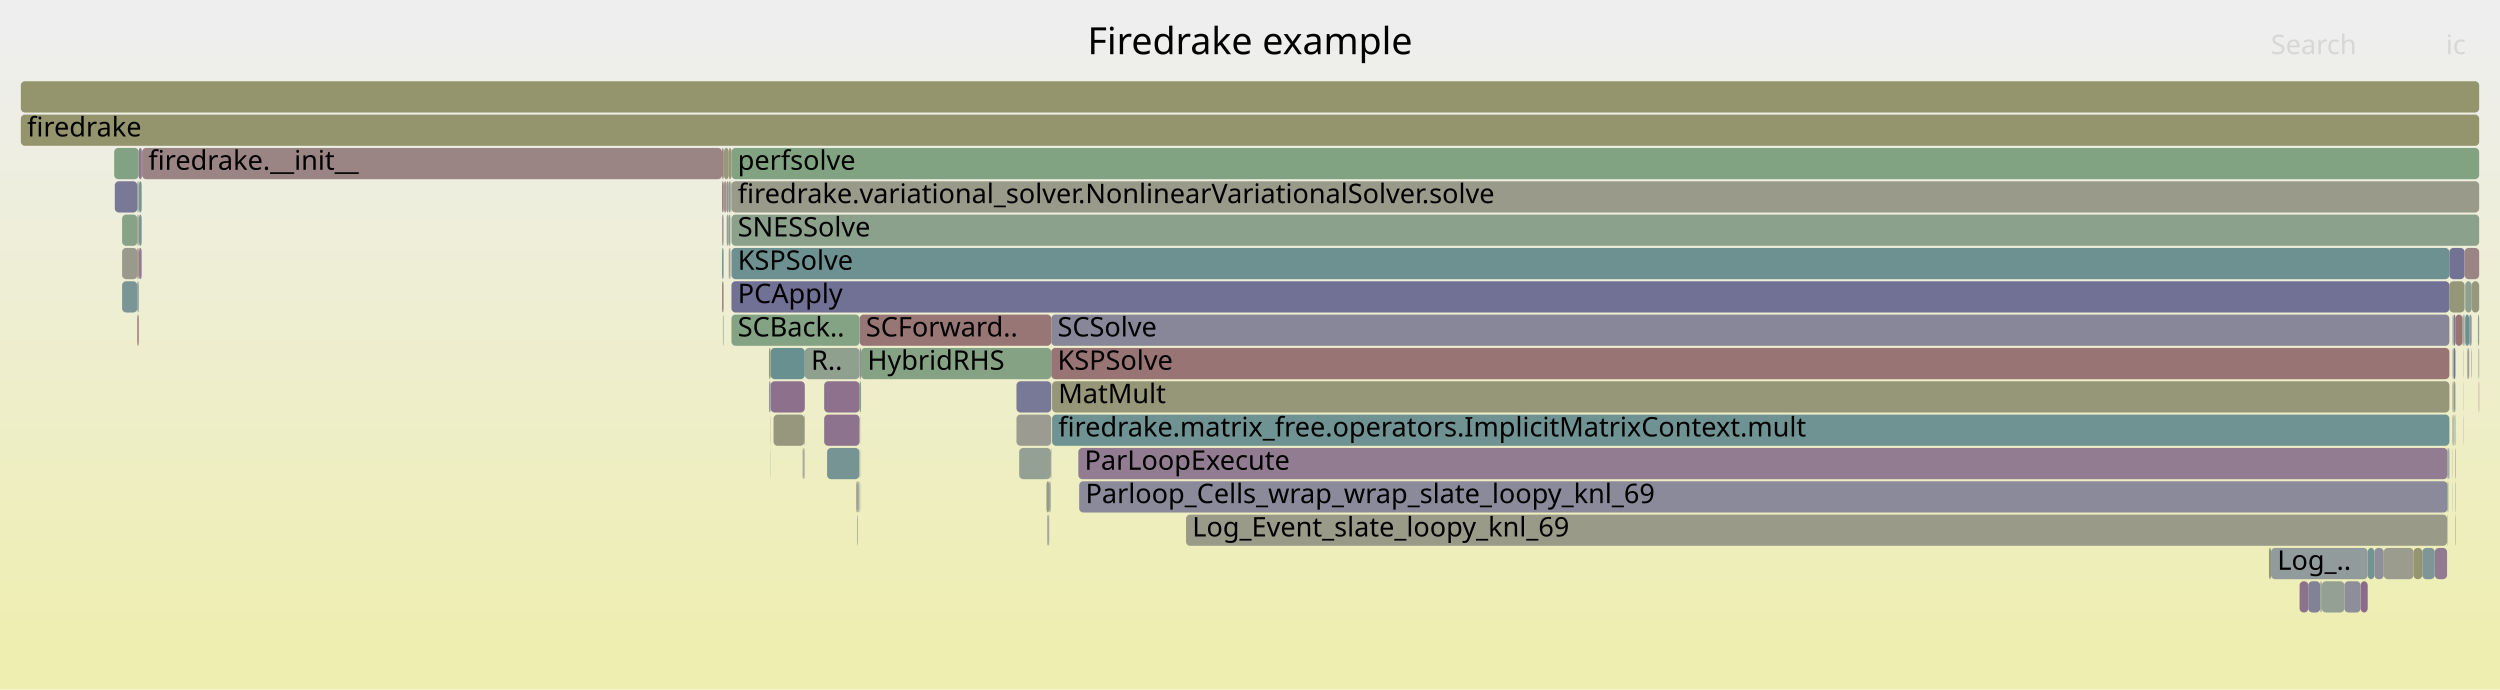
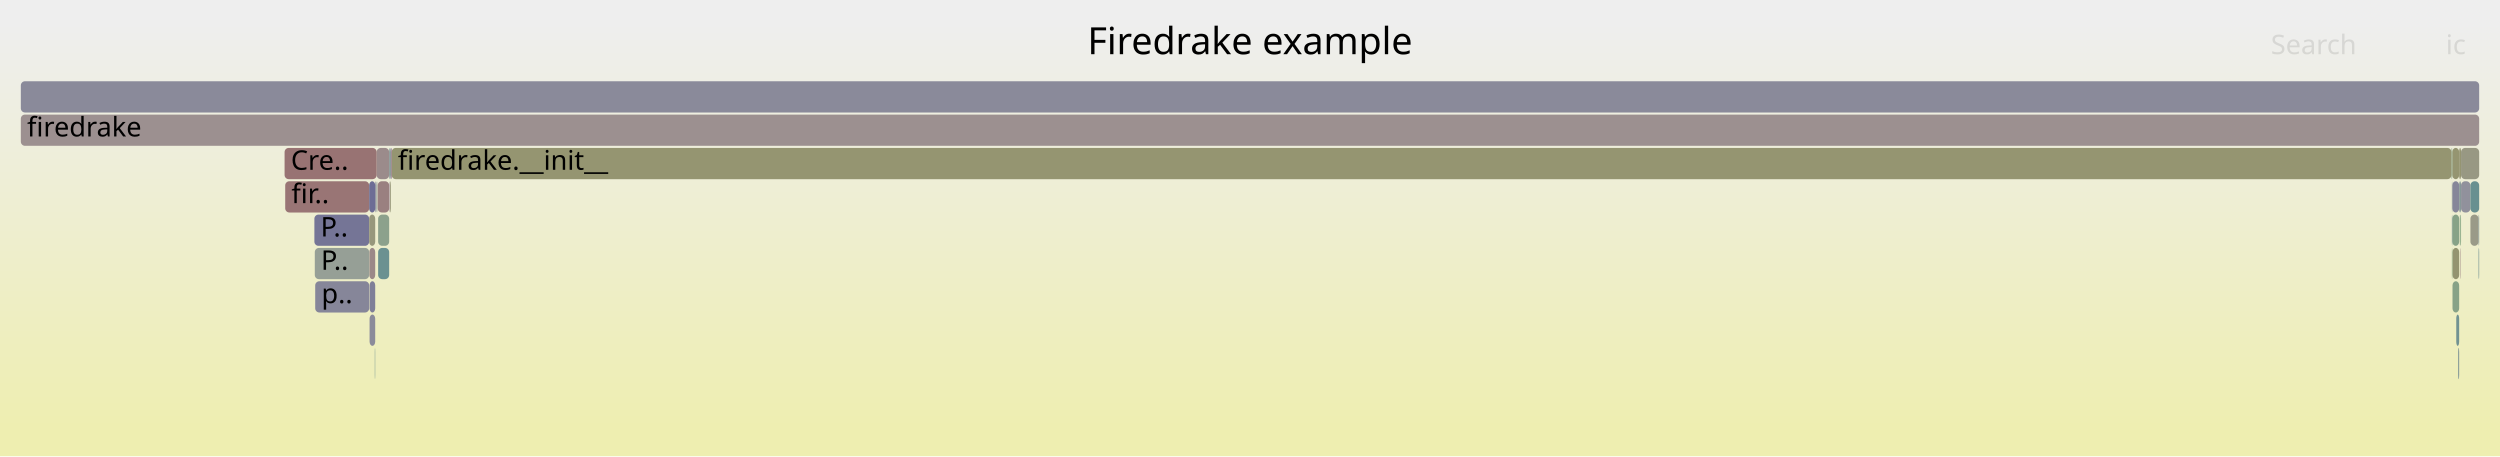
- <svg xmlns="http://www.w3.org/2000/svg" version="1.1" width="1200" height="331" viewBox="0 0 1200 331">
+ <svg xmlns="http://www.w3.org/2000/svg" version="1.1" width="1200" height="219" viewBox="0 0 1200 219">
  <defs>
    <linearGradient id="background" y1="0" y2="1" x1="0" x2="0">
      <stop stop-color="#eeeeee" offset="5%" />
      <stop stop-color="#eeeeb0" offset="95%" />
    </linearGradient>
  </defs>
  <style type="text/css">
	text { font-family:Verdana; font-size:13px; fill:rgb(0,0,0); }
	#search, #ignorecase { opacity:0.1; cursor:pointer; }
	#search:hover, #search.show, #ignorecase:hover, #ignorecase.show { opacity:1; }
	#subtitle { text-anchor:middle; font-color:rgb(160,160,160); }
	#title { text-anchor:middle; font-size:18px}
	#unzoom { cursor:pointer; }
	#frames &gt; *:hover { stroke:black; stroke-width:0.5; cursor:pointer; }
	.hide { display:none; }
	.parent { opacity:0.5; }
</style>
-   <rect x="0.0" y="0" width="1200.0" height="331.0" fill="url(#background)" />
+   <rect x="0.0" y="0" width="1200.0" height="219.0" fill="url(#background)" />
  <text id="title" x="600.00" y="26">Firedrake example</text>
-   <text id="details" x="10.00" y="313"> </text>
+   <text id="details" x="10.00" y="201"> </text>
  <text id="unzoom" x="10.00" y="26" class="hide">Reset Zoom</text>
  <text id="search" x="1090.00" y="26">Search</text>
  <text id="ignorecase" x="1174.00" y="26">ic</text>
-   <text id="matched" x="1090.00" y="313"> </text>
+   <text id="matched" x="1090.00" y="201"> </text>
  <g id="frames">
    <g>
-       <rect x="349.8" y="103" width="0.8" height="15.0" fill="rgb(135.81,161.612,135.81)" rx="2" ry="2" />
-       <text x="352.82" y="113.5" />
-     </g>
-     <g>
-       <rect x="351.1" y="87" width="838.9" height="15.0" fill="rgb(153.91,153.91,138.181)" rx="2" ry="2" />
-       <text x="354.11" y="97.5">firedrake.variational_solver.NonlinearVariationalSolver.solve</text>
-     </g>
-     <g>
-       <rect x="569.3" y="247" width="605.3" height="15.0" fill="rgb(153.632,153.632,136.831)" rx="2" ry="2" />
-       <text x="572.29" y="257.5">Log_Event_slate_loopy_knl_69</text>
-     </g>
-     <g>
-       <rect x="351.1" y="119" width="824.6" height="15.0" fill="rgb(109.391,145.398,145.398)" rx="2" ry="2" />
-       <text x="354.11" y="129.5">KSPSolve</text>
-     </g>
-     <g>
-       <rect x="412.6" y="151" width="92.0" height="15.0" fill="rgb(152.784,118.014,118.014)" rx="2" ry="2" />
-       <text x="415.61" y="161.5">SCForward..</text>
-     </g>
-     <g>
-       <rect x="350.3" y="119" width="0.3" height="15.0" fill="rgb(155.761,140.832,140.832)" rx="2" ry="2" />
-       <text x="353.29" y="129.5" />
-     </g>
-     <g>
-       <rect x="1136.5" y="263" width="3.2" height="15.0" fill="rgb(115.068,146.87,146.87)" rx="2" ry="2" />
-       <text x="1139.54" y="273.5" />
-     </g>
-     <g>
-       <rect x="66.7" y="119" width="1.3" height="15.0" fill="rgb(145.093,124.927,145.093)" rx="2" ry="2" />
-       <text x="69.68" y="129.5" />
-     </g>
-     <g>
-       <rect x="351.1" y="103" width="838.9" height="15.0" fill="rgb(140.442,160.858,140.442)" rx="2" ry="2" />
-       <text x="354.11" y="113.5">SNESSolve</text>
-     </g>
-     <g>
-       <rect x="1174.6" y="247" width="0.2" height="15.0" fill="rgb(142.258,160.563,142.258)" rx="2" ry="2" />
-       <text x="1177.64" y="257.5" />
-     </g>
-     <g>
-       <rect x="1178.4" y="231" width="0.2" height="15.0" fill="rgb(150.232,159.265,150.232)" rx="2" ry="2" />
-       <text x="1181.41" y="241.5" />
-     </g>
-     <g>
-       <rect x="518.0" y="231" width="656.8" height="15.0" fill="rgb(137.504,137.504,154.033)" rx="2" ry="2" />
-       <text x="521.05" y="241.5">Parloop_Cells_wrap_wrap_slate_loopy_knl_69</text>
-     </g>
-     <g>
-       <rect x="411.0" y="231" width="0.8" height="15.0" fill="rgb(154.621,154.621,141.626)" rx="2" ry="2" />
-       <text x="413.99" y="241.5" />
-     </g>
-     <g>
-       <rect x="1177.2" y="167" width="0.1" height="15.0" fill="rgb(135.639,152.203,152.203)" rx="2" ry="2" />
-       <text x="1180.19" y="177.5" />
-     </g>
-     <g>
-       <rect x="65.9" y="87" width="0.7" height="15.0" fill="rgb(142.642,160.5,142.642)" rx="2" ry="2" />
-       <text x="68.85" y="97.5" />
-     </g>
-     <g>
-       <rect x="1177.7" y="167" width="0.9" height="15.0" fill="rgb(114.539,114.539,149.588)" rx="2" ry="2" />
-       <text x="1180.70" y="177.5" />
-     </g>
-     <g>
-       <rect x="503.4" y="247" width="0.2" height="15.0" fill="rgb(118.284,147.703,147.703)" rx="2" ry="2" />
-       <text x="506.36" y="257.5" />
-     </g>
-     <g>
-       <rect x="413.2" y="231" width="0.1" height="15.0" fill="rgb(133.972,133.972,153.349)" rx="2" ry="2" />
-       <text x="416.19" y="241.5" />
-     </g>
-     <g>
-       <rect x="385.6" y="215" width="0.2" height="15.0" fill="rgb(155.775,140.944,140.944)" rx="2" ry="2" />
-       <text x="388.62" y="225.5" />
-     </g>
-     <g>
-       <rect x="66.7" y="87" width="1.3" height="15.0" fill="rgb(119.699,148.07,148.07)" rx="2" ry="2" />
-       <text x="69.68" y="97.5" />
-     </g>
-     <g>
-       <rect x="1168.7" y="263" width="5.9" height="15.0" fill="rgb(144.281,122.845,144.281)" rx="2" ry="2" />
-       <text x="1171.73" y="273.5" />
-     </g>
-     <g>
-       <rect x="517.6" y="215" width="657.2" height="15.0" fill="rgb(144.677,123.861,144.677)" rx="2" ry="2" />
-       <text x="520.57" y="225.5">ParLoopExecute</text>
-     </g>
-     <g>
-       <rect x="1182.5" y="199" width="0.1" height="15.0" fill="rgb(153.797,125.778,125.778)" rx="2" ry="2" />
-       <text x="1185.49" y="209.5" />
-     </g>
-     <g>
-       <rect x="1177.7" y="151" width="0.9" height="15.0" fill="rgb(121.887,121.887,151.01)" rx="2" ry="2" />
-       <text x="1180.70" y="161.5" />
-     </g>
-     <g>
-       <rect x="504.3" y="231" width="0.1" height="15.0" fill="rgb(132.559,132.559,153.076)" rx="2" ry="2" />
-       <text x="507.26" y="241.5" />
-     </g>
-     <g>
-       <rect x="505.0" y="199" width="670.7" height="15.0" fill="rgb(110.665,145.728,145.728)" rx="2" ry="2" />
-       <text x="507.96" y="209.5">firedrake.matrix_free.operators.ImplicitMatrixContext.mult</text>
-     </g>
-     <g>
-       <rect x="386.1" y="199" width="0.2" height="15.0" fill="rgb(152.892,118.837,118.837)" rx="2" ry="2" />
-       <text x="389.10" y="209.5" />
-     </g>
-     <g>
-       <rect x="411.8" y="231" width="0.2" height="15.0" fill="rgb(113.66,146.504,146.504)" rx="2" ry="2" />
-       <text x="414.83" y="241.5" />
-     </g>
-     <g>
-       <rect x="1108.0" y="279" width="5.7" height="15.0" fill="rgb(128.503,128.503,152.291)" rx="2" ry="2" />
-       <text x="1110.97" y="289.5" />
-     </g>
-     <g>
-       <rect x="58.6" y="135" width="7.3" height="15.0" fill="rgb(121.572,148.556,148.556)" rx="2" ry="2" />
-       <text x="61.64" y="145.5" />
-     </g>
-     <g>
-       <rect x="54.8" y="71" width="11.8" height="15.0" fill="rgb(131.453,162.322,131.453)" rx="2" ry="2" />
-       <text x="57.84" y="81.5" />
-     </g>
-     <g>
-       <rect x="1174.8" y="231" width="0.4" height="15.0" fill="rgb(139.337,161.038,139.337)" rx="2" ry="2" />
-       <text x="1177.79" y="241.5" />
-     </g>
-     <g>
-       <rect x="1174.8" y="215" width="0.4" height="15.0" fill="rgb(142.364,153.946,153.946)" rx="2" ry="2" />
-       <text x="1177.79" y="225.5" />
-     </g>
-     <g>
-       <rect x="351.1" y="71" width="838.9" height="15.0" fill="rgb(130.201,162.525,130.201)" rx="2" ry="2" />
-       <text x="354.11" y="81.5">perfsolve</text>
-     </g>
-     <g>
-       <rect x="1162.7" y="263" width="6.0" height="15.0" fill="rgb(125.528,149.581,149.581)" rx="2" ry="2" />
-       <text x="1165.66" y="273.5" />
-     </g>
-     <g>
-       <rect x="1090.1" y="263" width="46.4" height="15.0" fill="rgb(145.163,154.672,154.672)" rx="2" ry="2" />
-       <text x="1093.11" y="273.5">Log_..</text>
-     </g>
-     <g>
-       <rect x="369.8" y="199" width="0.1" height="15.0" fill="rgb(137.12,137.12,153.959)" rx="2" ry="2" />
-       <text x="372.76" y="209.5" />
-     </g>
-     <g>
-       <rect x="1178.4" y="215" width="0.2" height="15.0" fill="rgb(152.456,115.495,115.495)" rx="2" ry="2" />
-       <text x="1181.41" y="225.5" />
-     </g>
-     <g>
-       <rect x="487.9" y="199" width="16.7" height="15.0" fill="rgb(155.254,155.254,144.694)" rx="2" ry="2" />
-       <text x="490.90" y="209.5" />
-     </g>
-     <g>
-       <rect x="1139.7" y="263" width="4.5" height="15.0" fill="rgb(143.433,143.433,155.181)" rx="2" ry="2" />
-       <text x="1142.74" y="273.5" />
-     </g>
-     <g>
-       <rect x="1177.2" y="199" width="0.1" height="15.0" fill="rgb(131.974,162.237,131.974)" rx="2" ry="2" />
-       <text x="1180.19" y="209.5" />
-     </g>
-     <g>
-       <rect x="348.7" y="87" width="1.1" height="15.0" fill="rgb(156.423,145.91,145.91)" rx="2" ry="2" />
-       <text x="351.69" y="97.5" />
-     </g>
-     <g>
-       <rect x="1177.3" y="167" width="0.4" height="15.0" fill="rgb(144.719,160.162,144.719)" rx="2" ry="2" />
-       <text x="1180.34" y="177.5" />
-     </g>
-     <g>
-       <rect x="1178.2" y="199" width="0.4" height="15.0" fill="rgb(130.134,162.536,130.134)" rx="2" ry="2" />
-       <text x="1181.15" y="209.5" />
-     </g>
-     <g>
-       <rect x="346.6" y="135" width="0.7" height="15.0" fill="rgb(153.388,122.639,122.639)" rx="2" ry="2" />
-       <text x="349.58" y="145.5" />
-     </g>
-     <g>
-       <rect x="369.9" y="167" width="16.4" height="15.0" fill="rgb(104.638,144.165,144.165)" rx="2" ry="2" />
-       <text x="372.89" y="177.5" />
-     </g>
-     <g>
-       <rect x="502.3" y="231" width="1.3" height="15.0" fill="rgb(153.065,153.065,134.086)" rx="2" ry="2" />
-       <text x="505.27" y="241.5" />
-     </g>
-     <g>
-       <rect x="65.9" y="103" width="0.7" height="15.0" fill="rgb(152.7,152.7,132.317)" rx="2" ry="2" />
-       <text x="68.85" y="113.5" />
-     </g>
-     <g>
-       <rect x="1178.6" y="151" width="3.4" height="15.0" fill="rgb(152.535,116.102,116.102)" rx="2" ry="2" />
-       <text x="1181.59" y="161.5" />
-     </g>
-     <g>
-       <rect x="1183.3" y="135" width="3.1" height="15.0" fill="rgb(142.004,160.604,142.004)" rx="2" ry="2" />
-       <text x="1186.32" y="145.5" />
-     </g>
-     <g>
-       <rect x="413.3" y="167" width="91.3" height="15.0" fill="rgb(132.641,162.128,132.641)" rx="2" ry="2" />
-       <text x="416.34" y="177.5">HybridRHS</text>
-     </g>
-     <g>
-       <rect x="505.0" y="183" width="670.7" height="15.0" fill="rgb(150.065,150.065,119.544)" rx="2" ry="2" />
-       <text x="507.96" y="193.5">MatMult</text>
-     </g>
-     <g>
-       <rect x="1177.2" y="183" width="0.1" height="15.0" fill="rgb(140.486,140.486,154.61)" rx="2" ry="2" />
-       <text x="1180.19" y="193.5" />
-     </g>
-     <g>
-       <rect x="1186.2" y="167" width="0.1" height="15.0" fill="rgb(149.287,149.287,115.774)" rx="2" ry="2" />
-       <text x="1189.17" y="177.5" />
-     </g>
-     <g>
-       <rect x="65.9" y="119" width="0.7" height="15.0" fill="rgb(153.543,123.832,123.832)" rx="2" ry="2" />
-       <text x="68.85" y="129.5" />
-     </g>
-     <g>
-       <rect x="395.6" y="199" width="17.0" height="15.0" fill="rgb(141.273,115.138,141.273)" rx="2" ry="2" />
-       <text x="398.60" y="209.5" />
-     </g>
-     <g>
-       <rect x="411.4" y="247" width="0.1" height="15.0" fill="rgb(152.421,115.229,115.229)" rx="2" ry="2" />
-       <text x="414.37" y="257.5" />
-     </g>
-     <g>
-       <rect x="1185.2" y="151" width="1.2" height="15.0" fill="rgb(143.924,154.351,154.351)" rx="2" ry="2" />
-       <text x="1188.23" y="161.5" />
-     </g>
-     <g>
-       <rect x="66.6" y="71" width="1.4" height="15.0" fill="rgb(142.692,118.773,142.692)" rx="2" ry="2" />
-       <text x="69.56" y="81.5" />
-     </g>
-     <g>
-       <rect x="413.2" y="199" width="0.1" height="15.0" fill="rgb(155.006,155.006,143.491)" rx="2" ry="2" />
-       <text x="416.19" y="209.5" />
-     </g>
-     <g>
-       <rect x="413.2" y="215" width="0.1" height="15.0" fill="rgb(152.587,116.501,116.501)" rx="2" ry="2" />
-       <text x="416.19" y="225.5" />
-     </g>
-     <g>
-       <rect x="371.3" y="199" width="14.8" height="15.0" fill="rgb(151.105,151.105,124.586)" rx="2" ry="2" />
-       <text x="374.33" y="209.5" />
-     </g>
-     <g>
-       <rect x="369.8" y="215" width="0.1" height="15.0" fill="rgb(137.357,161.36,137.357)" rx="2" ry="2" />
-       <text x="372.76" y="225.5" />
-     </g>
-     <g>
-       <rect x="385.8" y="215" width="0.3" height="15.0" fill="rgb(118.854,118.854,150.423)" rx="2" ry="2" />
-       <text x="388.76" y="225.5" />
-     </g>
-     <g>
-       <rect x="1177.2" y="215" width="0.1" height="15.0" fill="rgb(104.591,144.153,144.153)" rx="2" ry="2" />
-       <text x="1180.19" y="225.5" />
-     </g>
-     <g>
-       <rect x="347.5" y="71" width="2.3" height="15.0" fill="rgb(150.537,150.537,121.834)" rx="2" ry="2" />
-       <text x="350.52" y="81.5" />
-     </g>
-     <g>
-       <rect x="349.8" y="87" width="0.8" height="15.0" fill="rgb(152.214,152.214,129.96)" rx="2" ry="2" />
-       <text x="352.82" y="97.5" />
-     </g>
-     <g>
-       <rect x="412.0" y="231" width="0.1" height="15.0" fill="rgb(155.423,138.24,138.24)" rx="2" ry="2" />
-       <text x="414.98" y="241.5" />
-     </g>
-     <g>
-       <rect x="503.6" y="231" width="0.4" height="15.0" fill="rgb(138.449,161.183,138.449)" rx="2" ry="2" />
-       <text x="506.56" y="241.5" />
-     </g>
-     <g>
-       <rect x="1177.2" y="231" width="0.1" height="15.0" fill="rgb(133.664,161.962,133.664)" rx="2" ry="2" />
-       <text x="1180.19" y="241.5" />
-     </g>
-     <g>
-       <rect x="346.6" y="119" width="0.7" height="15.0" fill="rgb(108.426,145.148,145.148)" rx="2" ry="2" />
-       <text x="349.58" y="129.5" />
-     </g>
-     <g>
-       <rect x="1186.3" y="167" width="0.1" height="15.0" fill="rgb(133.847,96.109,133.847)" rx="2" ry="2" />
-       <text x="1189.32" y="177.5" />
-     </g>
-     <g>
-       <rect x="412.6" y="183" width="0.7" height="15.0" fill="rgb(131.33,162.342,131.33)" rx="2" ry="2" />
-       <text x="415.61" y="193.5" />
-     </g>
-     <g>
-       <rect x="1185.1" y="167" width="0.1" height="15.0" fill="rgb(153.575,124.077,124.077)" rx="2" ry="2" />
-       <text x="1188.10" y="177.5" />
-     </g>
-     <g>
-       <rect x="1182.0" y="151" width="0.6" height="15.0" fill="rgb(153.271,153.271,135.083)" rx="2" ry="2" />
-       <text x="1185.04" y="161.5" />
-     </g>
-     <g>
-       <rect x="489.2" y="215" width="15.2" height="15.0" fill="rgb(147.092,159.776,147.092)" rx="2" ry="2" />
-       <text x="492.19" y="225.5" />
-     </g>
-     <g>
-       <rect x="369.9" y="183" width="16.4" height="15.0" fill="rgb(139.968,111.794,139.968)" rx="2" ry="2" />
-       <text x="372.89" y="193.5" />
-     </g>
-     <g>
-       <rect x="1178.4" y="247" width="0.2" height="15.0" fill="rgb(148.219,148.219,110.601)" rx="2" ry="2" />
-       <text x="1181.41" y="257.5" />
-     </g>
-     <g>
-       <rect x="347.5" y="87" width="1.2" height="15.0" fill="rgb(156.541,146.811,146.811)" rx="2" ry="2" />
-       <text x="350.52" y="97.5" />
-     </g>
-     <g>
-       <rect x="1177.3" y="183" width="0.4" height="15.0" fill="rgb(153.929,126.791,126.791)" rx="2" ry="2" />
-       <text x="1180.34" y="193.5" />
-     </g>
-     <g>
-       <rect x="502.9" y="247" width="0.2" height="15.0" fill="rgb(124.443,124.443,151.505)" rx="2" ry="2" />
-       <text x="505.85" y="257.5" />
-     </g>
-     <g>
-       <rect x="1182.5" y="167" width="0.1" height="15.0" fill="rgb(153.101,120.444,120.444)" rx="2" ry="2" />
-       <text x="1185.49" y="177.5" />
-     </g>
-     <g>
-       <rect x="347.3" y="71" width="0.2" height="15.0" fill="rgb(152.748,152.748,132.549)" rx="2" ry="2" />
-       <text x="350.29" y="81.5" />
-     </g>
-     <g>
-       <rect x="65.9" y="135" width="0.7" height="15.0" fill="rgb(134.644,151.945,151.945)" rx="2" ry="2" />
-       <text x="68.85" y="145.5" />
-     </g>
-     <g>
-       <rect x="369.1" y="183" width="0.8" height="15.0" fill="rgb(142.397,153.955,153.955)" rx="2" ry="2" />
-       <text x="372.06" y="193.5" />
-     </g>
-     <g>
-       <rect x="1183.3" y="151" width="1.9" height="15.0" fill="rgb(105.815,144.47,144.47)" rx="2" ry="2" />
-       <text x="1186.32" y="161.5" />
-     </g>
-     <g>
-       <rect x="1144.2" y="263" width="14.3" height="15.0" fill="rgb(154.797,154.797,142.478)" rx="2" ry="2" />
-       <text x="1147.23" y="273.5" />
-     </g>
-     <g>
-       <rect x="504.0" y="231" width="0.1" height="15.0" fill="rgb(125.352,125.352,151.681)" rx="2" ry="2" />
-       <text x="506.95" y="241.5" />
-     </g>
-     <g>
-       <rect x="68.2" y="71" width="278.4" height="15.0" fill="rgb(154.553,131.575,131.575)" rx="2" ry="2" />
-       <text x="71.23" y="81.5">firedrake.__init__</text>
-     </g>
-     <g>
-       <rect x="10.0" y="39" width="1180.0" height="15.0" fill="rgb(147.888,147.888,108.997)" rx="2" ry="2" />
+       <rect x="1177.1" y="103" width="3.3" height="15.0" fill="rgb(135.237,161.706,135.237)" rx="2" ry="2" />
+       <text x="1180.07" y="113.5" />
+     </g>
+     <g>
+       <rect x="186.8" y="71" width="0.8" height="15.0" fill="rgb(126.818,149.916,149.916)" rx="2" ry="2" />
+       <text x="189.76" y="81.5" />
+     </g>
+     <g>
+       <rect x="1179.0" y="151" width="1.4" height="15.0" fill="rgb(112.605,146.231,146.231)" rx="2" ry="2" />
+       <text x="1181.99" y="161.5" />
+     </g>
+     <g>
+       <rect x="187.2" y="87" width="0.4" height="15.0" fill="rgb(150.058,150.058,119.513)" rx="2" ry="2" />
+       <text x="190.24" y="97.5" />
+     </g>
+     <g>
+       <rect x="180.1" y="87" width="0.4" height="15.0" fill="rgb(140.093,140.093,154.534)" rx="2" ry="2" />
+       <text x="183.14" y="97.5" />
+     </g>
+     <g>
+       <rect x="180.5" y="87" width="0.3" height="15.0" fill="rgb(137.843,152.774,152.774)" rx="2" ry="2" />
+       <text x="183.45" y="97.5" />
+     </g>
+     <g>
+       <rect x="1180.4" y="71" width="0.9" height="15.0" fill="rgb(148.991,148.991,114.343)" rx="2" ry="2" />
+       <text x="1183.37" y="81.5" />
+     </g>
+     <g>
+       <rect x="1180.8" y="119" width="0.2" height="15.0" fill="rgb(154.662,132.411,132.411)" rx="2" ry="2" />
+       <text x="1183.81" y="129.5" />
+     </g>
+     <g>
+       <rect x="180.8" y="71" width="6.0" height="15.0" fill="rgb(155.486,138.723,138.723)" rx="2" ry="2" />
+       <text x="183.83" y="81.5" />
+     </g>
+     <g>
+       <rect x="187.0" y="87" width="0.2" height="15.0" fill="rgb(142.337,117.864,142.337)" rx="2" ry="2" />
+       <text x="190.05" y="97.5" />
+     </g>
+     <g>
+       <rect x="10.0" y="55" width="1180.0" height="15.0" fill="rgb(156.21,144.276,144.276)" rx="2" ry="2" />
+       <text x="13.00" y="65.5">firedrake</text>
+     </g>
+     <g>
+       <rect x="1185.8" y="103" width="3.9" height="15.0" fill="rgb(153.504,153.504,136.213)" rx="2" ry="2" />
+       <text x="1188.84" y="113.5" />
+     </g>
+     <g>
+       <rect x="181.3" y="87" width="5.5" height="15.0" fill="rgb(154.064,127.821,127.821)" rx="2" ry="2" />
+       <text x="184.29" y="97.5" />
+     </g>
+     <g>
+       <rect x="1177.2" y="119" width="3.2" height="15.0" fill="rgb(148.46,148.46,111.769)" rx="2" ry="2" />
+       <text x="1180.24" y="129.5" />
+     </g>
+     <g>
+       <rect x="177.4" y="151" width="2.7" height="15.0" fill="rgb(138.561,138.561,154.238)" rx="2" ry="2" />
+       <text x="180.43" y="161.5" />
+     </g>
+     <g>
+       <rect x="150.9" y="103" width="26.3" height="15.0" fill="rgb(117.36,117.36,150.134)" rx="2" ry="2" />
+       <text x="153.89" y="113.5">P..</text>
+     </g>
+     <g>
+       <rect x="1177.1" y="87" width="3.3" height="15.0" fill="rgb(134.157,134.157,153.385)" rx="2" ry="2" />
+       <text x="1180.07" y="97.5" />
+     </g>
+     <g>
+       <rect x="1176.9" y="87" width="0.2" height="15.0" fill="rgb(142.525,153.988,153.988)" rx="2" ry="2" />
+       <text x="1179.92" y="97.5" />
+     </g>
+     <g>
+       <rect x="1179.9" y="167" width="0.5" height="15.0" fill="rgb(128.976,150.475,150.475)" rx="2" ry="2" />
+       <text x="1182.94" y="177.5" />
+     </g>
+     <g>
+       <rect x="1177.2" y="135" width="3.2" height="15.0" fill="rgb(134.665,161.799,134.665)" rx="2" ry="2" />
+       <text x="1180.24" y="145.5" />
+     </g>
+     <g>
+       <rect x="179.9" y="167" width="0.2" height="15.0" fill="rgb(112.062,146.09,146.09)" rx="2" ry="2" />
+       <text x="182.88" y="177.5" />
+     </g>
+     <g>
+       <rect x="1176.9" y="119" width="0.2" height="15.0" fill="rgb(123.778,163.571,123.778)" rx="2" ry="2" />
+       <text x="1179.92" y="129.5" />
+     </g>
+     <g>
+       <rect x="181.5" y="119" width="5.3" height="15.0" fill="rgb(106.753,144.714,144.714)" rx="2" ry="2" />
+       <text x="184.50" y="129.5" />
+     </g>
+     <g>
+       <rect x="151.3" y="135" width="25.9" height="15.0" fill="rgb(133.581,133.581,153.274)" rx="2" ry="2" />
+       <text x="154.30" y="145.5">p..</text>
+     </g>
+     <g>
+       <rect x="1180.7" y="103" width="0.3" height="15.0" fill="rgb(131.501,162.314,131.501)" rx="2" ry="2" />
+       <text x="1183.66" y="113.5" />
+     </g>
+     <g>
+       <rect x="1181.0" y="103" width="0.3" height="15.0" fill="rgb(124.918,163.385,124.918)" rx="2" ry="2" />
+       <text x="1184.02" y="113.5" />
+     </g>
+     <g>
+       <rect x="187.6" y="71" width="0.4" height="15.0" fill="rgb(132.526,92.722,132.526)" rx="2" ry="2" />
+       <text x="190.58" y="81.5" />
+     </g>
+     <g>
+       <rect x="1189.7" y="103" width="0.3" height="15.0" fill="rgb(135.196,152.088,152.088)" rx="2" ry="2" />
+       <text x="1192.66" y="113.5" />
+     </g>
+     <g>
+       <rect x="1177.1" y="71" width="3.3" height="15.0" fill="rgb(148.619,148.619,112.538)" rx="2" ry="2" />
+       <text x="1180.07" y="81.5" />
+     </g>
+     <g>
+       <rect x="1181.3" y="71" width="8.7" height="15.0" fill="rgb(152.371,152.371,130.721)" rx="2" ry="2" />
+       <text x="1184.28" y="81.5" />
+     </g>
+     <g>
+       <rect x="177.2" y="103" width="2.9" height="15.0" fill="rgb(150.919,150.919,123.682)" rx="2" ry="2" />
+       <text x="180.16" y="113.5" />
+     </g>
+     <g>
+       <rect x="1181.3" y="87" width="4.5" height="15.0" fill="rgb(145.098,145.098,155.503)" rx="2" ry="2" />
+       <text x="1184.28" y="97.5" />
+     </g>
+     <g>
+       <rect x="177.3" y="119" width="2.8" height="15.0" fill="rgb(155.077,135.591,135.591)" rx="2" ry="2" />
+       <text x="180.30" y="129.5" />
+     </g>
+     <g>
+       <rect x="136.6" y="71" width="44.2" height="15.0" fill="rgb(152.453,115.469,115.469)" rx="2" ry="2" />
+       <text x="139.63" y="81.5">Cre..</text>
+     </g>
+     <g>
+       <rect x="1180.4" y="87" width="0.9" height="15.0" fill="rgb(134.562,151.923,151.923)" rx="2" ry="2" />
+       <text x="1183.37" y="97.5" />
+     </g>
+     <g>
+       <rect x="1176.9" y="103" width="0.2" height="15.0" fill="rgb(116.341,147.199,147.199)" rx="2" ry="2" />
+       <text x="1179.92" y="113.5" />
+     </g>
+     <g>
+       <rect x="10.0" y="39" width="1180.0" height="15.0" fill="rgb(138.004,138.004,154.13)" rx="2" ry="2" />
      <text x="13.00" y="49.5" />
    </g>
    <g>
-       <rect x="1158.5" y="263" width="4.2" height="15.0" fill="rgb(148.829,148.829,113.554)" rx="2" ry="2" />
-       <text x="1161.54" y="273.5" />
-     </g>
-     <g>
-       <rect x="397.0" y="215" width="15.5" height="15.0" fill="rgb(119.072,147.908,147.908)" rx="2" ry="2" />
-       <text x="399.97" y="225.5" />
-     </g>
-     <g>
-       <rect x="369.1" y="167" width="0.8" height="15.0" fill="rgb(150.96,150.96,123.883)" rx="2" ry="2" />
-       <text x="372.06" y="177.5" />
-     </g>
-     <g>
-       <rect x="68.0" y="71" width="0.2" height="15.0" fill="rgb(134.546,97.899,134.546)" rx="2" ry="2" />
-       <text x="71.03" y="81.5" />
-     </g>
-     <g>
-       <rect x="347.3" y="87" width="0.2" height="15.0" fill="rgb(137.109,161.401,137.109)" rx="2" ry="2" />
-       <text x="350.29" y="97.5" />
-     </g>
-     <g>
-       <rect x="1177.9" y="183" width="0.7" height="15.0" fill="rgb(133.437,161.999,133.437)" rx="2" ry="2" />
-       <text x="1180.95" y="193.5" />
-     </g>
-     <g>
-       <rect x="58.6" y="119" width="7.3" height="15.0" fill="rgb(154.279,154.279,139.969)" rx="2" ry="2" />
-       <text x="61.64" y="129.5" />
-     </g>
-     <g>
-       <rect x="1177.3" y="199" width="0.4" height="15.0" fill="rgb(149.345,135.822,149.345)" rx="2" ry="2" />
-       <text x="1180.34" y="209.5" />
-     </g>
-     <g>
-       <rect x="347.0" y="151" width="0.3" height="15.0" fill="rgb(138.293,161.208,138.293)" rx="2" ry="2" />
-       <text x="349.96" y="161.5" />
-     </g>
-     <g>
-       <rect x="348.8" y="103" width="1.0" height="15.0" fill="rgb(150.601,159.204,150.601)" rx="2" ry="2" />
-       <text x="351.84" y="113.5" />
-     </g>
-     <g>
-       <rect x="386.3" y="167" width="26.3" height="15.0" fill="rgb(142.979,160.445,142.979)" rx="2" ry="2" />
-       <text x="389.30" y="177.5">R..</text>
-     </g>
-     <g>
-       <rect x="1189.8" y="183" width="0.2" height="15.0" fill="rgb(153.26,121.659,121.659)" rx="2" ry="2" />
-       <text x="1192.85" y="193.5" />
-     </g>
-     <g>
-       <rect x="66.7" y="103" width="1.3" height="15.0" fill="rgb(121.391,148.509,148.509)" rx="2" ry="2" />
-       <text x="69.68" y="113.5" />
-     </g>
-     <g>
-       <rect x="1175.7" y="119" width="7.3" height="15.0" fill="rgb(113.776,113.776,149.441)" rx="2" ry="2" />
-       <text x="1178.69" y="129.5" />
-     </g>
-     <g>
-       <rect x="346.6" y="87" width="0.7" height="15.0" fill="rgb(152.138,113.055,113.055)" rx="2" ry="2" />
-       <text x="349.58" y="97.5" />
-     </g>
-     <g>
-       <rect x="1133.1" y="279" width="3.4" height="15.0" fill="rgb(138.224,107.324,138.224)" rx="2" ry="2" />
-       <text x="1136.13" y="289.5" />
-     </g>
-     <g>
-       <rect x="349.8" y="119" width="0.5" height="15.0" fill="rgb(155.991,142.597,142.597)" rx="2" ry="2" />
-       <text x="352.82" y="129.5" />
-     </g>
-     <g>
-       <rect x="1113.7" y="279" width="0.8" height="15.0" fill="rgb(146.911,159.805,146.911)" rx="2" ry="2" />
-       <text x="1116.68" y="289.5" />
-     </g>
-     <g>
-       <rect x="1175.7" y="135" width="7.3" height="15.0" fill="rgb(150.46,150.46,121.458)" rx="2" ry="2" />
-       <text x="1178.69" y="145.5" />
-     </g>
-     <g>
-       <rect x="346.6" y="71" width="0.7" height="15.0" fill="rgb(152.601,116.608,116.608)" rx="2" ry="2" />
-       <text x="349.58" y="81.5" />
-     </g>
-     <g>
-       <rect x="1189.7" y="167" width="0.3" height="15.0" fill="rgb(132.436,151.372,151.372)" rx="2" ry="2" />
-       <text x="1192.66" y="177.5" />
-     </g>
-     <g>
-       <rect x="385.3" y="215" width="0.3" height="15.0" fill="rgb(147.723,147.723,108.196)" rx="2" ry="2" />
-       <text x="388.33" y="225.5" />
-     </g>
-     <g>
-       <rect x="1089.1" y="263" width="1.0" height="15.0" fill="rgb(149.213,149.213,115.417)" rx="2" ry="2" />
-       <text x="1092.11" y="273.5" />
-     </g>
-     <g>
-       <rect x="502.7" y="247" width="0.2" height="15.0" fill="rgb(156.089,143.346,143.346)" rx="2" ry="2" />
-       <text x="505.73" y="257.5" />
-     </g>
-     <g>
-       <rect x="350.6" y="87" width="0.5" height="15.0" fill="rgb(136.43,161.511,136.43)" rx="2" ry="2" />
-       <text x="353.57" y="97.5" />
-     </g>
-     <g>
-       <rect x="395.6" y="183" width="17.0" height="15.0" fill="rgb(140.631,113.491,140.631)" rx="2" ry="2" />
-       <text x="398.60" y="193.5" />
-     </g>
-     <g>
-       <rect x="351.1" y="135" width="824.6" height="15.0" fill="rgb(113.428,113.428,149.373)" rx="2" ry="2" />
-       <text x="354.11" y="145.5">PCApply</text>
-     </g>
-     <g>
-       <rect x="1175.2" y="215" width="0.5" height="15.0" fill="rgb(139.819,153.286,153.286)" rx="2" ry="2" />
-       <text x="1178.25" y="225.5" />
-     </g>
-     <g>
-       <rect x="349.8" y="71" width="1.3" height="15.0" fill="rgb(150.432,150.432,121.325)" rx="2" ry="2" />
-       <text x="352.82" y="81.5" />
-     </g>
-     <g>
-       <rect x="1125.3" y="279" width="7.8" height="15.0" fill="rgb(141.716,141.716,154.848)" rx="2" ry="2" />
-       <text x="1128.30" y="289.5" />
-     </g>
-     <g>
-       <rect x="58.6" y="103" width="7.3" height="15.0" fill="rgb(134.828,161.772,134.828)" rx="2" ry="2" />
-       <text x="61.64" y="113.5" />
-     </g>
-     <g>
-       <rect x="1114.5" y="279" width="10.8" height="15.0" fill="rgb(146.709,159.838,146.709)" rx="2" ry="2" />
-       <text x="1117.51" y="289.5" />
-     </g>
-     <g>
-       <rect x="55.1" y="87" width="10.8" height="15.0" fill="rgb(120.872,120.872,150.814)" rx="2" ry="2" />
-       <text x="58.08" y="97.5" />
-     </g>
-     <g>
-       <rect x="351.1" y="151" width="61.5" height="15.0" fill="rgb(131.638,162.291,131.638)" rx="2" ry="2" />
-       <text x="354.11" y="161.5">SCBack..</text>
-     </g>
-     <g>
-       <rect x="504.4" y="215" width="0.2" height="15.0" fill="rgb(137.689,105.953,137.689)" rx="2" ry="2" />
-       <text x="507.43" y="225.5" />
-     </g>
-     <g>
-       <rect x="10.0" y="55" width="1180.0" height="15.0" fill="rgb(147.927,147.927,109.184)" rx="2" ry="2" />
-       <text x="13.00" y="65.5">firedrake</text>
-     </g>
-     <g>
-       <rect x="1186.4" y="135" width="3.6" height="15.0" fill="rgb(151.256,151.256,125.32)" rx="2" ry="2" />
-       <text x="1189.44" y="145.5" />
-     </g>
-     <g>
-       <rect x="1182.5" y="183" width="0.1" height="15.0" fill="rgb(153.131,153.131,134.403)" rx="2" ry="2" />
-       <text x="1185.49" y="193.5" />
-     </g>
-     <g>
-       <rect x="487.9" y="183" width="16.7" height="15.0" fill="rgb(120.344,120.344,150.712)" rx="2" ry="2" />
-       <text x="490.90" y="193.5" />
-     </g>
-     <g>
-       <rect x="1182.6" y="151" width="0.4" height="15.0" fill="rgb(147.016,155.152,155.152)" rx="2" ry="2" />
-       <text x="1185.64" y="161.5" />
-     </g>
-     <g>
-       <rect x="411.7" y="247" width="0.1" height="15.0" fill="rgb(145.306,145.306,155.543)" rx="2" ry="2" />
-       <text x="414.70" y="257.5" />
-     </g>
-     <g>
-       <rect x="503.1" y="247" width="0.3" height="15.0" fill="rgb(143.354,143.354,155.165)" rx="2" ry="2" />
-       <text x="506.06" y="257.5" />
-     </g>
-     <g>
-       <rect x="412.5" y="215" width="0.1" height="15.0" fill="rgb(149.596,149.596,117.272)" rx="2" ry="2" />
-       <text x="415.46" y="225.5" />
-     </g>
-     <g>
-       <rect x="1184.3" y="167" width="0.8" height="15.0" fill="rgb(155.395,155.395,145.376)" rx="2" ry="2" />
-       <text x="1187.25" y="177.5" />
-     </g>
-     <g>
-       <rect x="411.5" y="247" width="0.2" height="15.0" fill="rgb(145.053,160.108,145.053)" rx="2" ry="2" />
-       <text x="414.50" y="257.5" />
-     </g>
-     <g>
-       <rect x="504.1" y="231" width="0.2" height="15.0" fill="rgb(150.076,159.29,150.076)" rx="2" ry="2" />
-       <text x="507.08" y="241.5" />
-     </g>
-     <g>
-       <rect x="1183.0" y="119" width="7.0" height="15.0" fill="rgb(154.629,132.155,132.155)" rx="2" ry="2" />
-       <text x="1185.99" y="129.5" />
-     </g>
-     <g>
-       <rect x="1189.4" y="151" width="0.6" height="15.0" fill="rgb(144.624,160.177,144.624)" rx="2" ry="2" />
-       <text x="1192.43" y="161.5" />
-     </g>
-     <g>
-       <rect x="65.9" y="151" width="0.7" height="15.0" fill="rgb(152.889,118.818,118.818)" rx="2" ry="2" />
-       <text x="68.85" y="161.5" />
-     </g>
-     <g>
-       <rect x="1177.2" y="151" width="0.5" height="15.0" fill="rgb(150.391,159.239,150.391)" rx="2" ry="2" />
-       <text x="1180.19" y="161.5" />
-     </g>
-     <g>
-       <rect x="1103.8" y="279" width="4.2" height="15.0" fill="rgb(140.784,113.885,140.784)" rx="2" ry="2" />
-       <text x="1106.85" y="289.5" />
-     </g>
-     <g>
-       <rect x="346.6" y="103" width="0.7" height="15.0" fill="rgb(156.211,144.281,144.281)" rx="2" ry="2" />
-       <text x="349.58" y="113.5" />
-     </g>
-     <g>
-       <rect x="504.6" y="151" width="671.1" height="15.0" fill="rgb(134.652,134.652,153.481)" rx="2" ry="2" />
-       <text x="507.62" y="161.5">SCSolve</text>
-     </g>
-     <g>
-       <rect x="504.6" y="167" width="671.1" height="15.0" fill="rgb(152.535,116.101,116.101)" rx="2" ry="2" />
-       <text x="507.62" y="177.5">KSPSolve</text>
-     </g>
-     <g>
-       <rect x="412.6" y="167" width="0.7" height="15.0" fill="rgb(144.167,144.167,155.323)" rx="2" ry="2" />
-       <text x="415.61" y="177.5" />
-     </g>
-     <g>
-       <rect x="412.1" y="231" width="0.4" height="15.0" fill="rgb(131.604,151.157,151.157)" rx="2" ry="2" />
-       <text x="415.13" y="241.5" />
+       <rect x="136.9" y="87" width="40.3" height="15.0" fill="rgb(152.653,117.006,117.006)" rx="2" ry="2" />
+       <text x="139.88" y="97.5">fir..</text>
+     </g>
+     <g>
+       <rect x="151.1" y="119" width="26.1" height="15.0" fill="rgb(150.446,159.23,150.446)" rx="2" ry="2" />
+       <text x="154.07" y="129.5">P..</text>
+     </g>
+     <g>
+       <rect x="181.1" y="87" width="0.2" height="15.0" fill="rgb(156.499,146.491,146.491)" rx="2" ry="2" />
+       <text x="184.10" y="97.5" />
+     </g>
+     <g>
+       <rect x="1185.8" y="87" width="4.2" height="15.0" fill="rgb(104.454,144.118,144.118)" rx="2" ry="2" />
+       <text x="1188.84" y="97.5" />
+     </g>
+     <g>
+       <rect x="1176.7" y="71" width="0.4" height="15.0" fill="rgb(132.878,162.09,132.878)" rx="2" ry="2" />
+       <text x="1179.68" y="81.5" />
+     </g>
+     <g>
+       <rect x="181.5" y="103" width="5.3" height="15.0" fill="rgb(140.308,160.88,140.308)" rx="2" ry="2" />
+       <text x="184.50" y="113.5" />
+     </g>
+     <g>
+       <rect x="1189.7" y="119" width="0.3" height="15.0" fill="rgb(117.975,147.623,147.623)" rx="2" ry="2" />
+       <text x="1192.66" y="129.5" />
+     </g>
+     <g>
+       <rect x="177.4" y="135" width="2.7" height="15.0" fill="rgb(126.508,126.508,151.905)" rx="2" ry="2" />
+       <text x="180.43" y="145.5" />
+     </g>
+     <g>
+       <rect x="177.2" y="87" width="2.9" height="15.0" fill="rgb(109.317,109.317,148.577)" rx="2" ry="2" />
+       <text x="180.16" y="97.5" />
+     </g>
+     <g>
+       <rect x="188.0" y="71" width="988.7" height="15.0" fill="rgb(148.815,148.815,113.486)" rx="2" ry="2" />
+       <text x="190.97" y="81.5">firedrake.__init__</text>
    </g>
  </g>
</svg>
